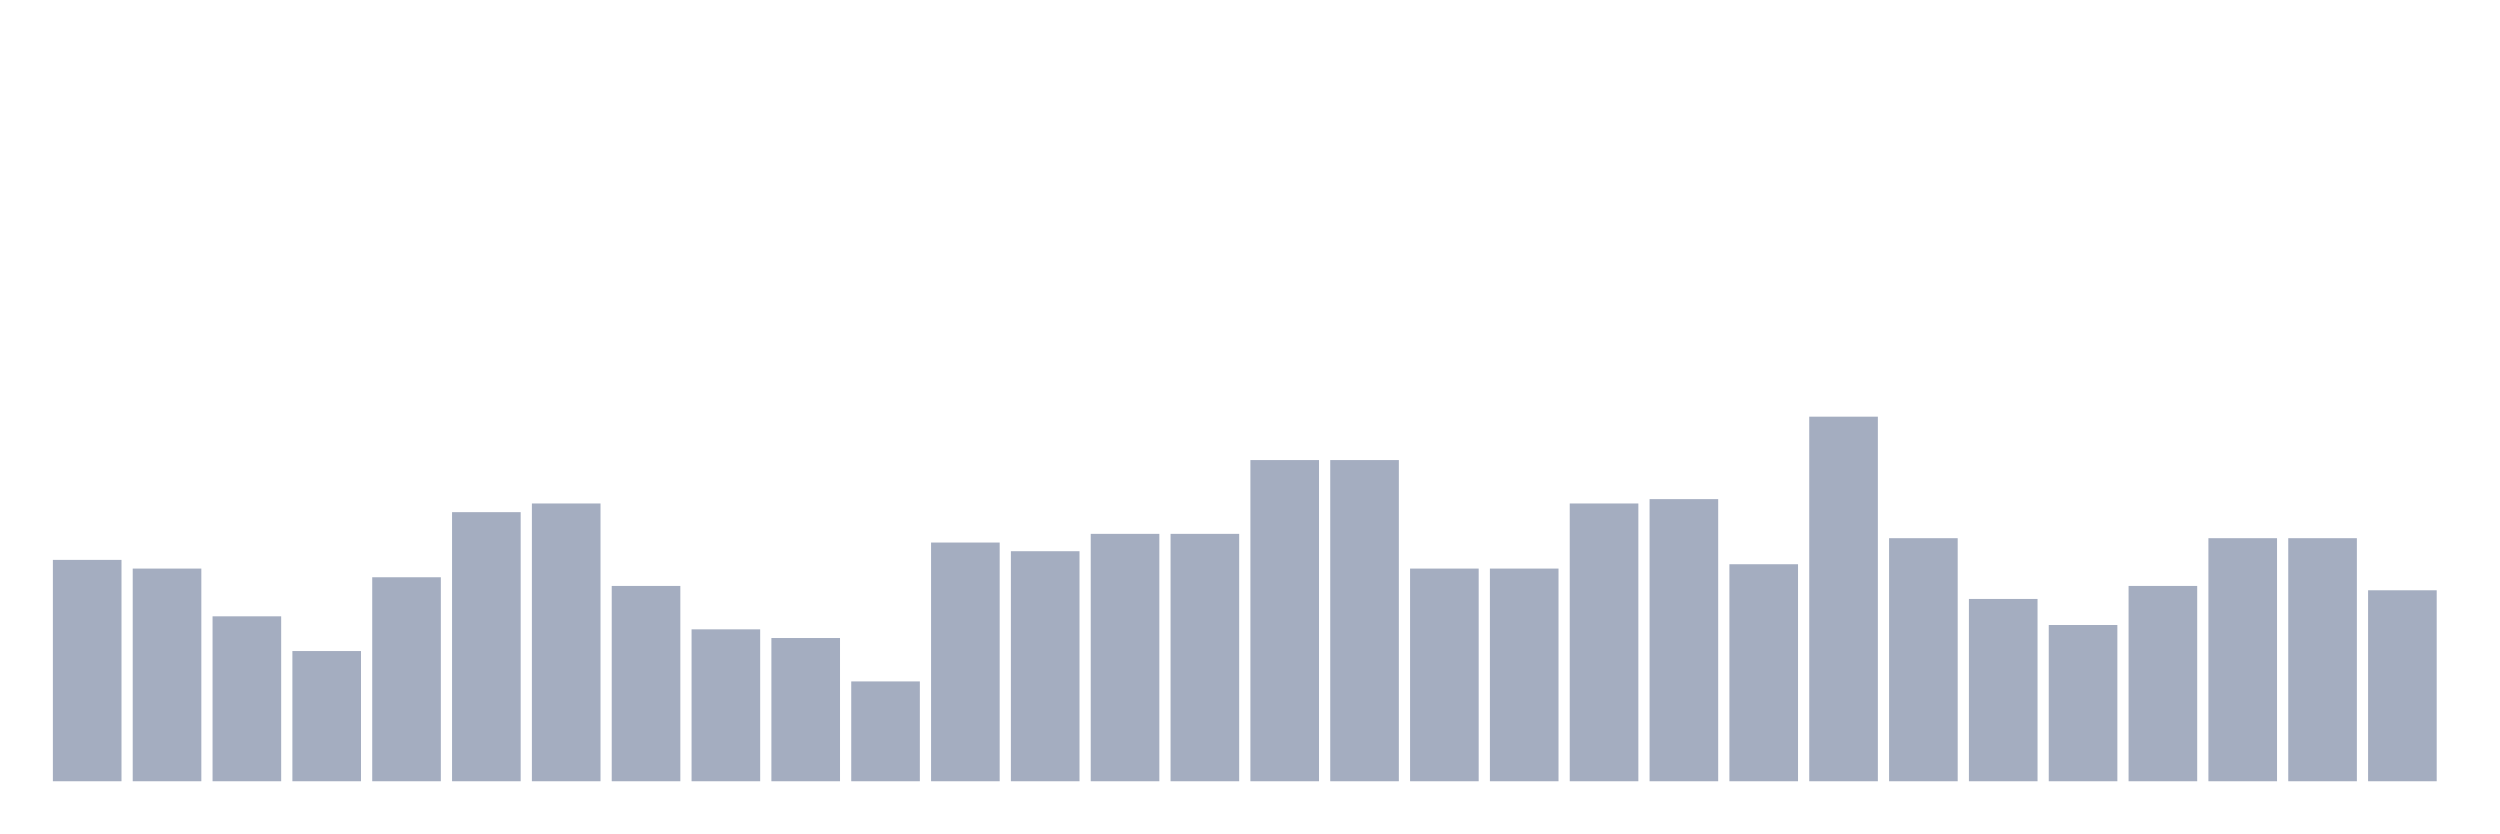
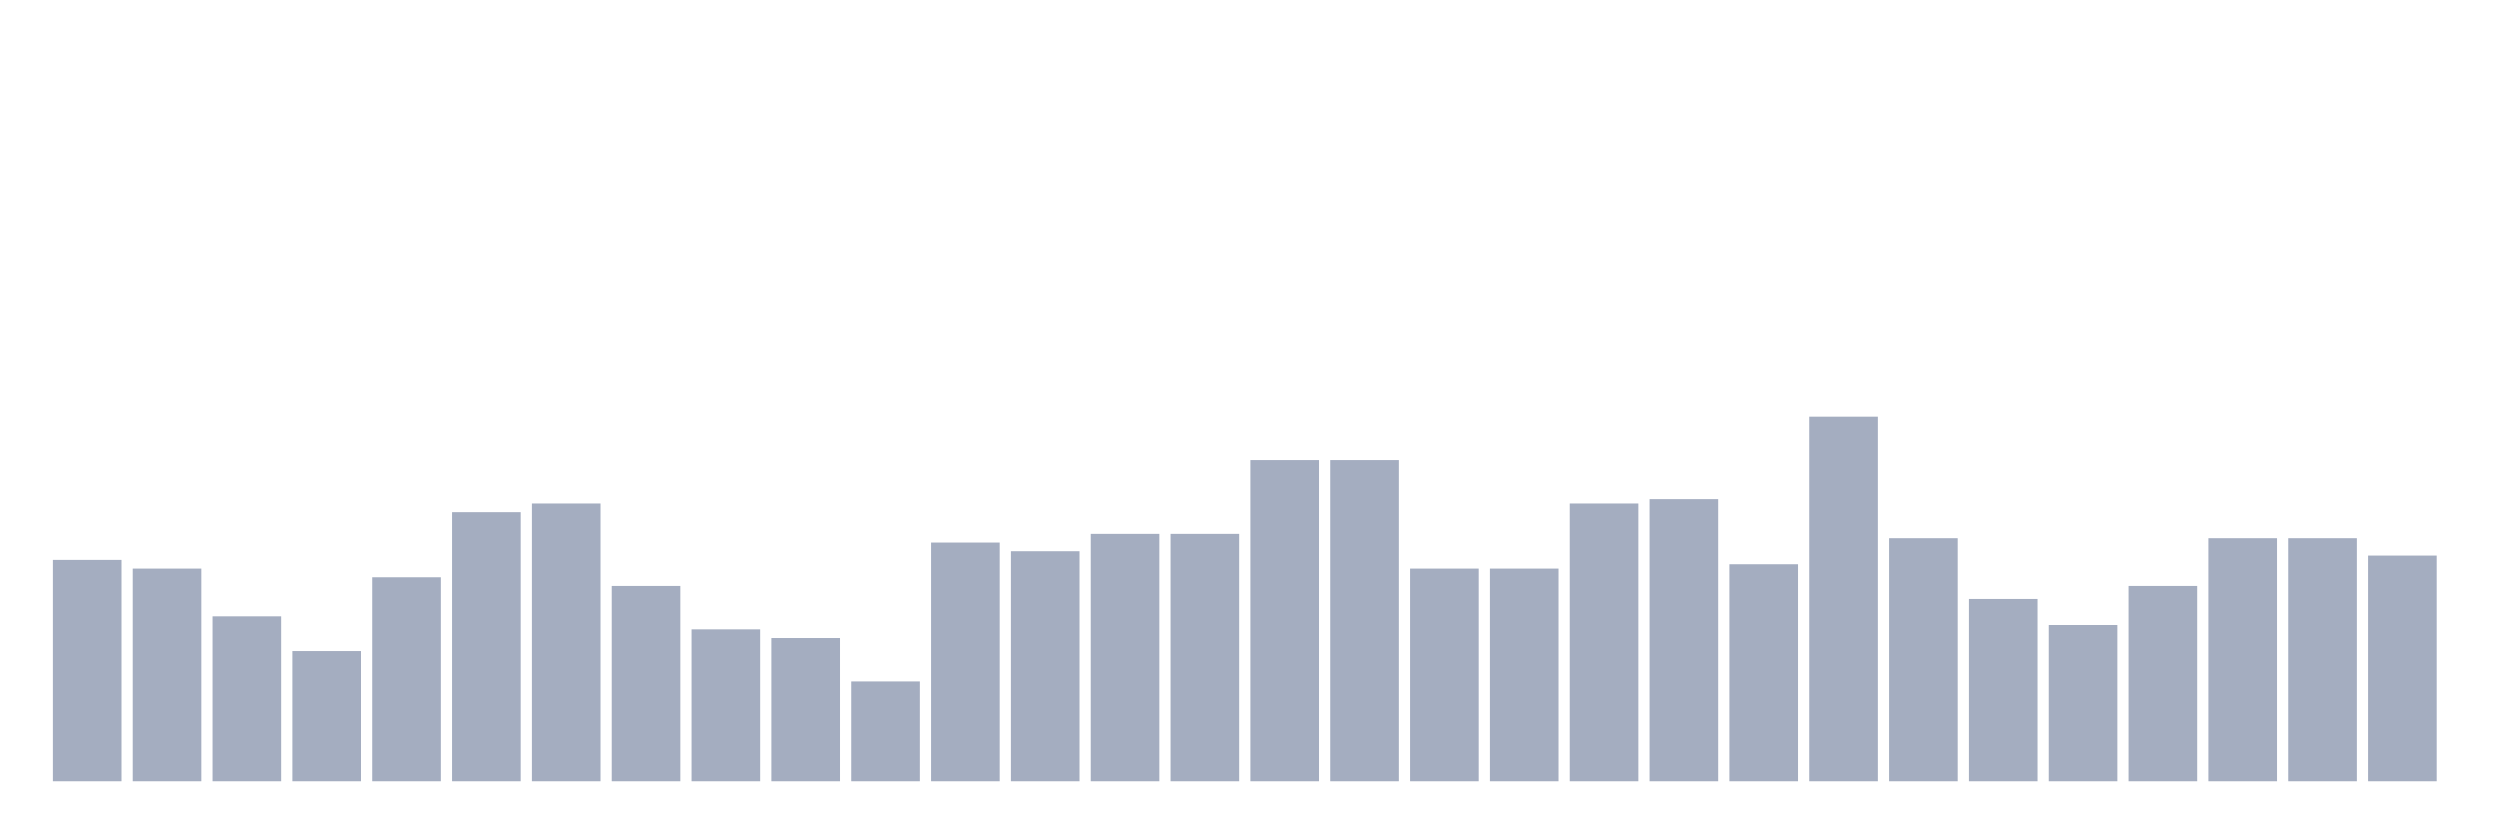
<svg xmlns="http://www.w3.org/2000/svg" viewBox="0 0 480 160">
  <g transform="translate(10,10)">
    <rect class="bar" x="0.153" width="13.175" y="97.5" height="42.5" fill="rgb(164,173,192)" />
    <rect class="bar" x="15.482" width="13.175" y="99.167" height="40.833" fill="rgb(164,173,192)" />
    <rect class="bar" x="30.81" width="13.175" y="108.333" height="31.667" fill="rgb(164,173,192)" />
    <rect class="bar" x="46.138" width="13.175" y="115" height="25" fill="rgb(164,173,192)" />
    <rect class="bar" x="61.466" width="13.175" y="100.833" height="39.167" fill="rgb(164,173,192)" />
    <rect class="bar" x="76.794" width="13.175" y="88.333" height="51.667" fill="rgb(164,173,192)" />
    <rect class="bar" x="92.123" width="13.175" y="86.667" height="53.333" fill="rgb(164,173,192)" />
    <rect class="bar" x="107.451" width="13.175" y="102.5" height="37.5" fill="rgb(164,173,192)" />
    <rect class="bar" x="122.779" width="13.175" y="110.833" height="29.167" fill="rgb(164,173,192)" />
    <rect class="bar" x="138.107" width="13.175" y="112.5" height="27.5" fill="rgb(164,173,192)" />
    <rect class="bar" x="153.436" width="13.175" y="120.833" height="19.167" fill="rgb(164,173,192)" />
    <rect class="bar" x="168.764" width="13.175" y="94.167" height="45.833" fill="rgb(164,173,192)" />
    <rect class="bar" x="184.092" width="13.175" y="95.833" height="44.167" fill="rgb(164,173,192)" />
    <rect class="bar" x="199.42" width="13.175" y="92.5" height="47.5" fill="rgb(164,173,192)" />
    <rect class="bar" x="214.748" width="13.175" y="92.5" height="47.5" fill="rgb(164,173,192)" />
    <rect class="bar" x="230.077" width="13.175" y="78.333" height="61.667" fill="rgb(164,173,192)" />
    <rect class="bar" x="245.405" width="13.175" y="78.333" height="61.667" fill="rgb(164,173,192)" />
    <rect class="bar" x="260.733" width="13.175" y="99.167" height="40.833" fill="rgb(164,173,192)" />
    <rect class="bar" x="276.061" width="13.175" y="99.167" height="40.833" fill="rgb(164,173,192)" />
    <rect class="bar" x="291.39" width="13.175" y="86.667" height="53.333" fill="rgb(164,173,192)" />
    <rect class="bar" x="306.718" width="13.175" y="85.833" height="54.167" fill="rgb(164,173,192)" />
    <rect class="bar" x="322.046" width="13.175" y="98.333" height="41.667" fill="rgb(164,173,192)" />
    <rect class="bar" x="337.374" width="13.175" y="70" height="70" fill="rgb(164,173,192)" />
    <rect class="bar" x="352.702" width="13.175" y="93.333" height="46.667" fill="rgb(164,173,192)" />
    <rect class="bar" x="368.031" width="13.175" y="105" height="35" fill="rgb(164,173,192)" />
    <rect class="bar" x="383.359" width="13.175" y="110" height="30" fill="rgb(164,173,192)" />
    <rect class="bar" x="398.687" width="13.175" y="102.5" height="37.5" fill="rgb(164,173,192)" />
    <rect class="bar" x="414.015" width="13.175" y="93.333" height="46.667" fill="rgb(164,173,192)" />
    <rect class="bar" x="429.344" width="13.175" y="93.333" height="46.667" fill="rgb(164,173,192)" />
-     <rect class="bar" x="444.672" width="13.175" y="103.333" height="36.667" fill="rgb(164,173,192)" />
+     <rect class="bar" x="444.672" width="13.175" y="96.667" height="43.333" fill="rgb(164,173,192)" />
  </g>
</svg>
